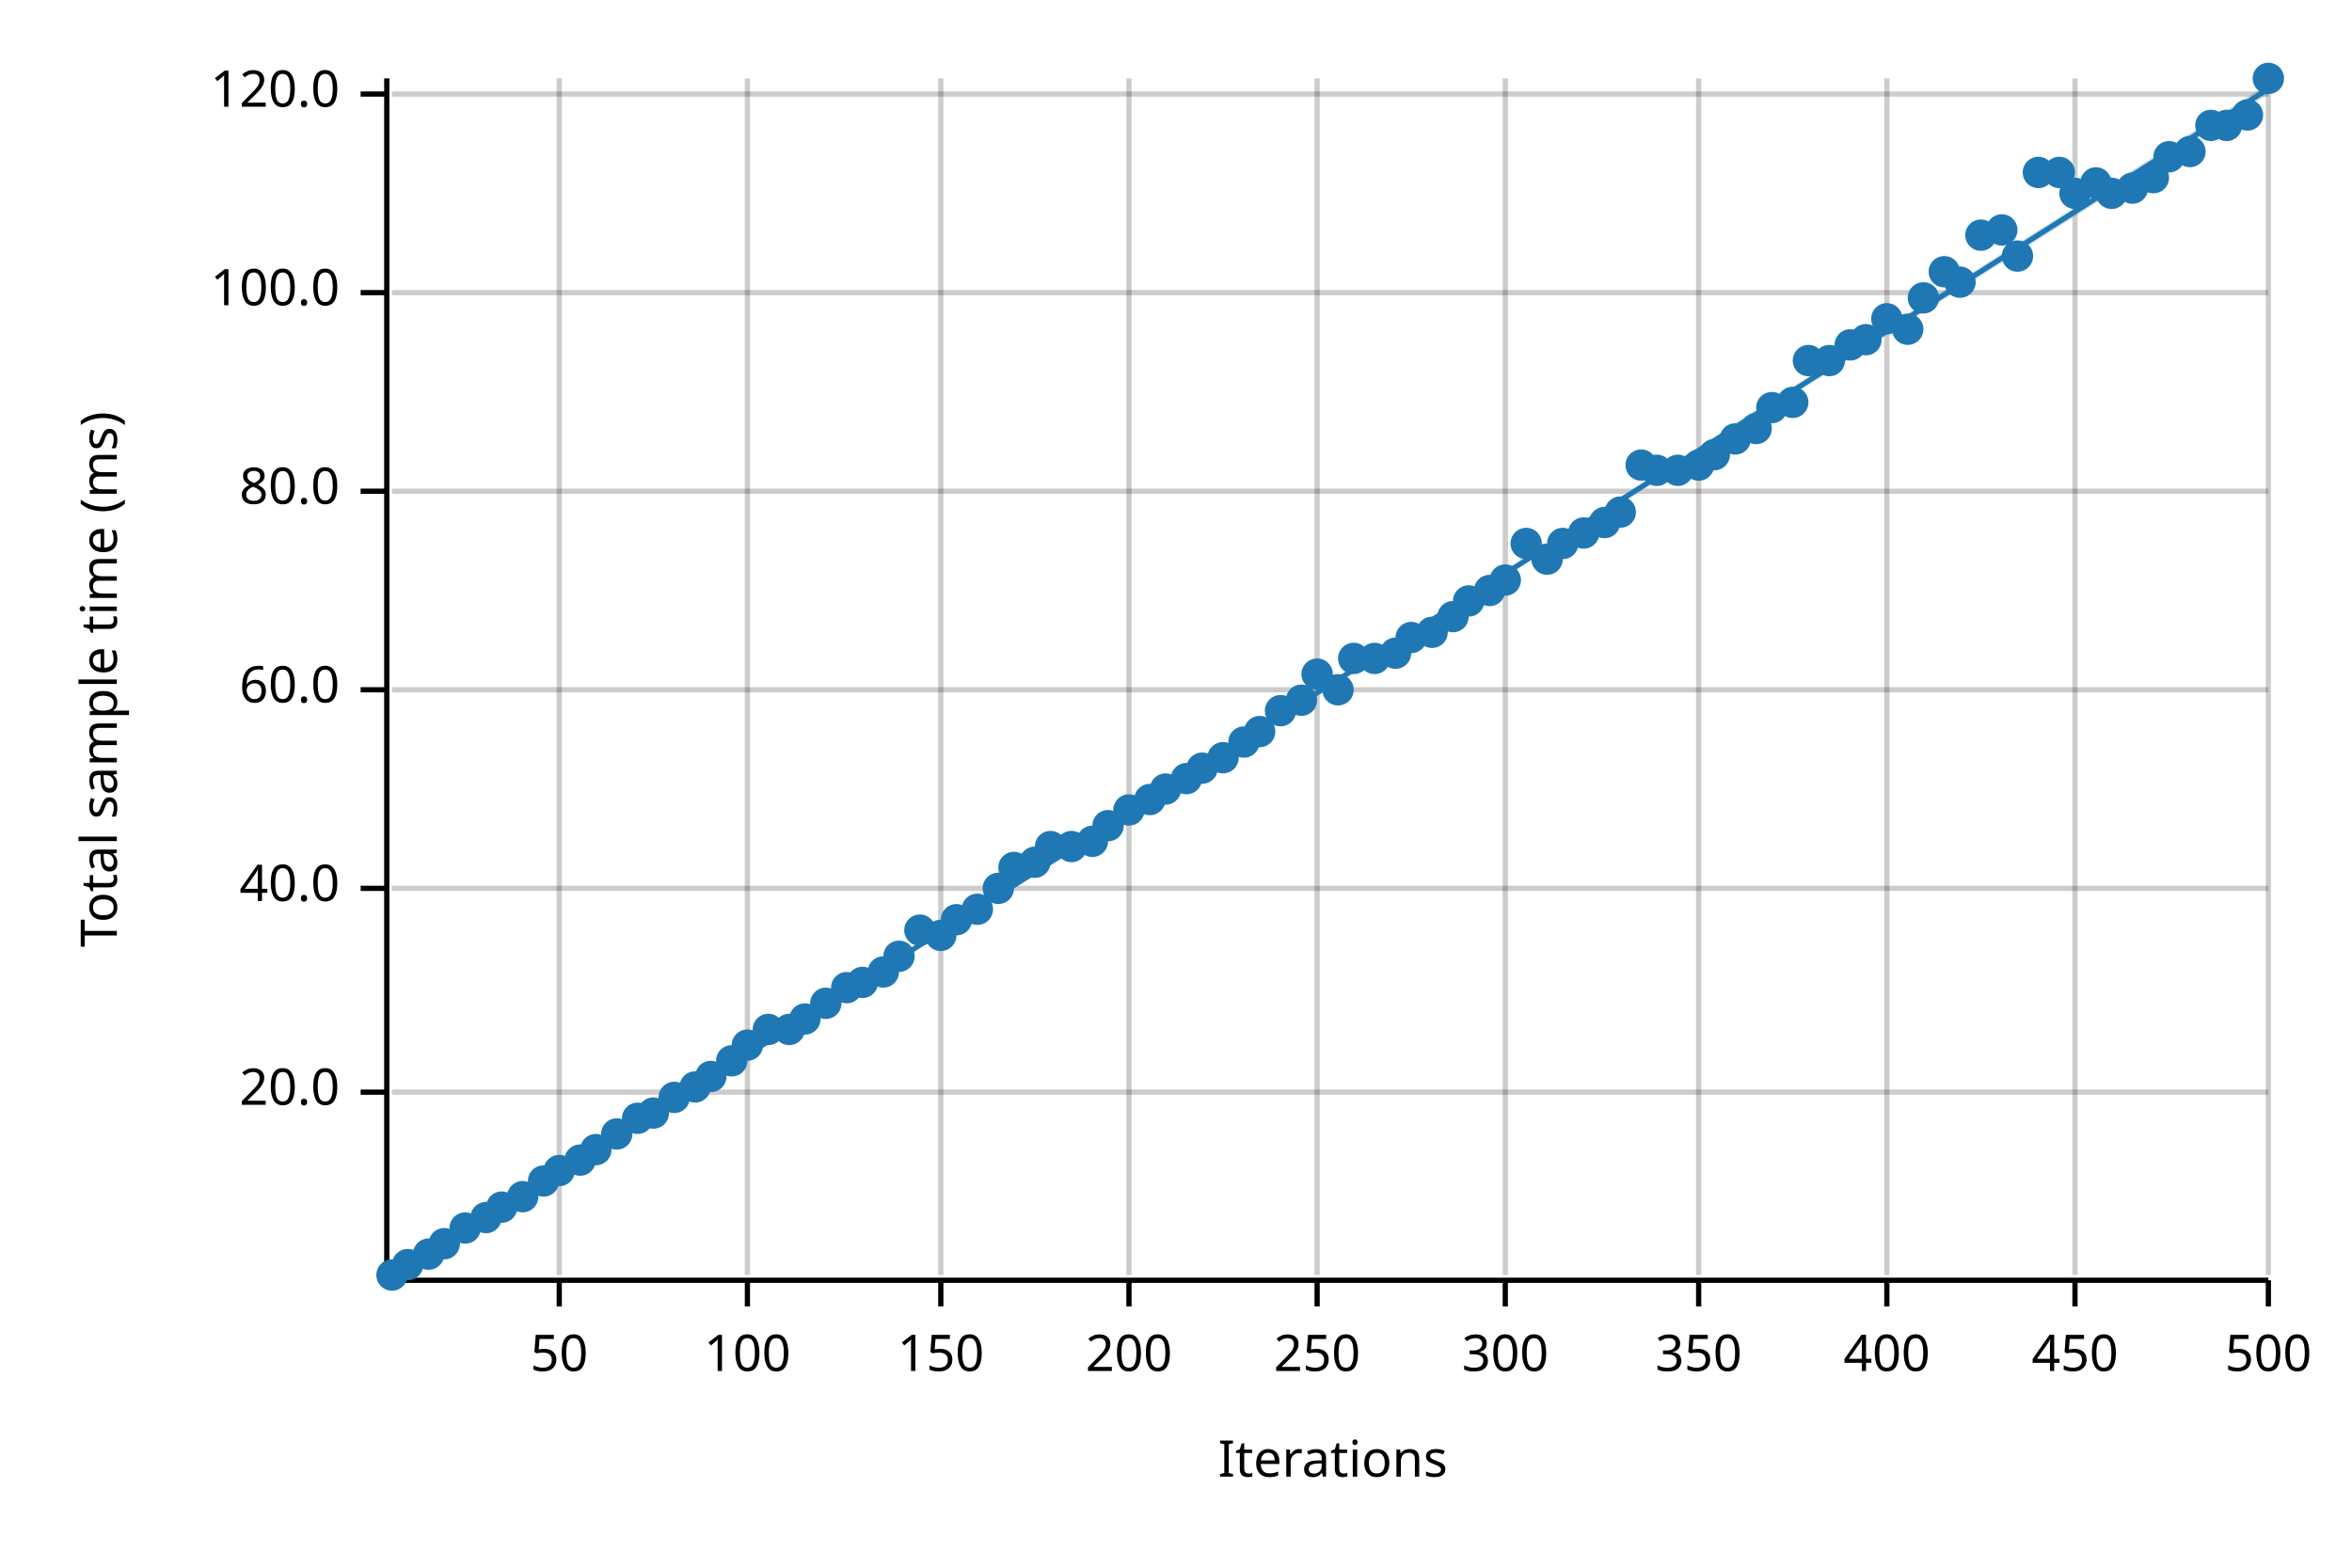
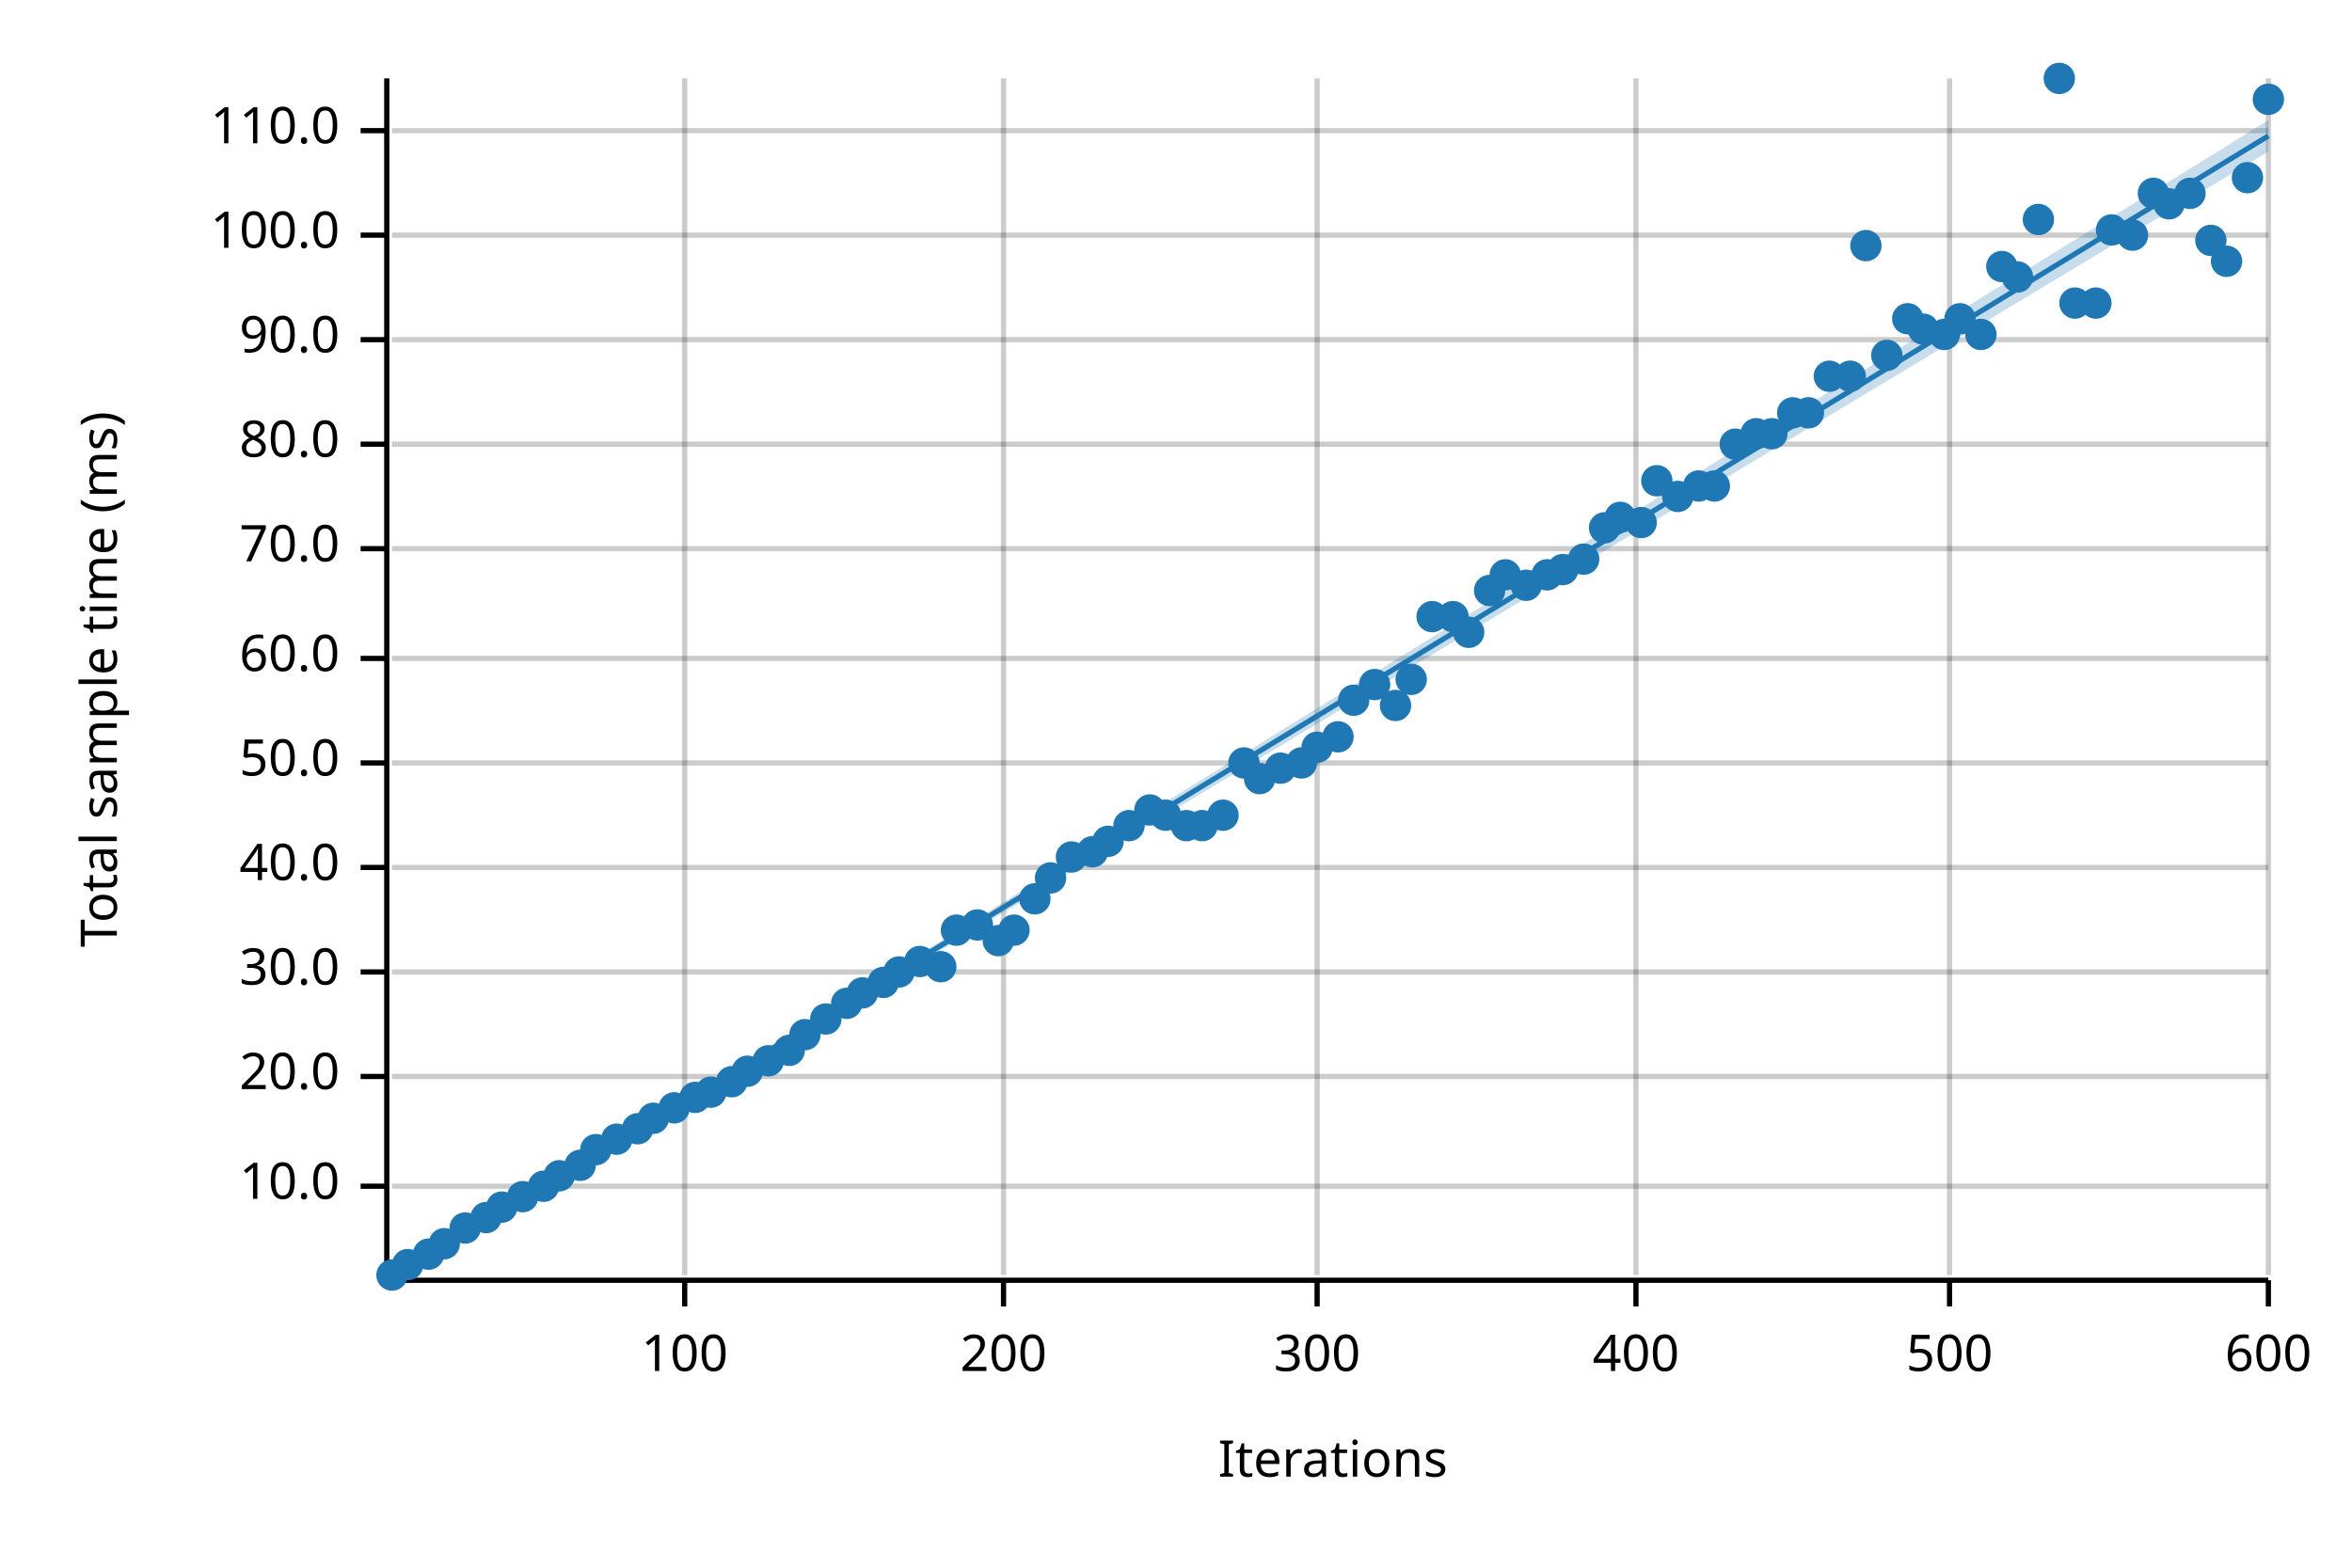
<svg xmlns="http://www.w3.org/2000/svg" width="450" height="300" viewBox="0 0 450 300">
  <text x="15" y="130" dy="0.76em" text-anchor="middle" font-family="sans-serif" font-size="9.677" opacity="1" fill="#000000" transform="rotate(270, 15, 130)">
Total sample time (ms)
</text>
  <text x="255" y="285" dy="-0.5ex" text-anchor="middle" font-family="sans-serif" font-size="9.677" opacity="1" fill="#000000">
Iterations
</text>
-   <line opacity="0.2" stroke="#000000" stroke-width="1" x1="107" y1="244" x2="107" y2="15" />
-   <line opacity="0.2" stroke="#000000" stroke-width="1" x1="143" y1="244" x2="143" y2="15" />
-   <line opacity="0.2" stroke="#000000" stroke-width="1" x1="180" y1="244" x2="180" y2="15" />
-   <line opacity="0.2" stroke="#000000" stroke-width="1" x1="216" y1="244" x2="216" y2="15" />
+   <line opacity="0.2" stroke="#000000" stroke-width="1" x1="131" y1="244" x2="131" y2="15" />
+   <line opacity="0.2" stroke="#000000" stroke-width="1" x1="192" y1="244" x2="192" y2="15" />
  <line opacity="0.2" stroke="#000000" stroke-width="1" x1="252" y1="244" x2="252" y2="15" />
-   <line opacity="0.2" stroke="#000000" stroke-width="1" x1="288" y1="244" x2="288" y2="15" />
-   <line opacity="0.2" stroke="#000000" stroke-width="1" x1="325" y1="244" x2="325" y2="15" />
-   <line opacity="0.2" stroke="#000000" stroke-width="1" x1="361" y1="244" x2="361" y2="15" />
-   <line opacity="0.2" stroke="#000000" stroke-width="1" x1="397" y1="244" x2="397" y2="15" />
+   <line opacity="0.2" stroke="#000000" stroke-width="1" x1="313" y1="244" x2="313" y2="15" />
+   <line opacity="0.2" stroke="#000000" stroke-width="1" x1="373" y1="244" x2="373" y2="15" />
  <line opacity="0.2" stroke="#000000" stroke-width="1" x1="434" y1="244" x2="434" y2="15" />
-   <line opacity="0.2" stroke="#000000" stroke-width="1" x1="75" y1="209" x2="434" y2="209" />
-   <line opacity="0.2" stroke="#000000" stroke-width="1" x1="75" y1="170" x2="434" y2="170" />
-   <line opacity="0.2" stroke="#000000" stroke-width="1" x1="75" y1="132" x2="434" y2="132" />
-   <line opacity="0.2" stroke="#000000" stroke-width="1" x1="75" y1="94" x2="434" y2="94" />
-   <line opacity="0.2" stroke="#000000" stroke-width="1" x1="75" y1="56" x2="434" y2="56" />
-   <line opacity="0.2" stroke="#000000" stroke-width="1" x1="75" y1="18" x2="434" y2="18" />
+   <line opacity="0.2" stroke="#000000" stroke-width="1" x1="75" y1="227" x2="434" y2="227" />
+   <line opacity="0.2" stroke="#000000" stroke-width="1" x1="75" y1="206" x2="434" y2="206" />
+   <line opacity="0.2" stroke="#000000" stroke-width="1" x1="75" y1="186" x2="434" y2="186" />
+   <line opacity="0.2" stroke="#000000" stroke-width="1" x1="75" y1="166" x2="434" y2="166" />
+   <line opacity="0.2" stroke="#000000" stroke-width="1" x1="75" y1="146" x2="434" y2="146" />
+   <line opacity="0.2" stroke="#000000" stroke-width="1" x1="75" y1="126" x2="434" y2="126" />
+   <line opacity="0.2" stroke="#000000" stroke-width="1" x1="75" y1="105" x2="434" y2="105" />
+   <line opacity="0.2" stroke="#000000" stroke-width="1" x1="75" y1="85" x2="434" y2="85" />
+   <line opacity="0.2" stroke="#000000" stroke-width="1" x1="75" y1="65" x2="434" y2="65" />
+   <line opacity="0.2" stroke="#000000" stroke-width="1" x1="75" y1="45" x2="434" y2="45" />
+   <line opacity="0.2" stroke="#000000" stroke-width="1" x1="75" y1="25" x2="434" y2="25" />
  <polyline fill="none" opacity="1" stroke="#000000" stroke-width="1" points="74,15 74,244 " />
-   <text x="65" y="209" dy="0.5ex" text-anchor="end" font-family="sans-serif" font-size="9.677" opacity="1" fill="#000000">
+   <text x="65" y="227" dy="0.5ex" text-anchor="end" font-family="sans-serif" font-size="9.677" opacity="1" fill="#000000">
+ 10.0
+ </text>
+   <polyline fill="none" opacity="1" stroke="#000000" stroke-width="1" points="69,227 74,227 " />
+   <text x="65" y="206" dy="0.5ex" text-anchor="end" font-family="sans-serif" font-size="9.677" opacity="1" fill="#000000">
20.0
</text>
-   <polyline fill="none" opacity="1" stroke="#000000" stroke-width="1" points="69,209 74,209 " />
-   <text x="65" y="170" dy="0.5ex" text-anchor="end" font-family="sans-serif" font-size="9.677" opacity="1" fill="#000000">
+   <polyline fill="none" opacity="1" stroke="#000000" stroke-width="1" points="69,206 74,206 " />
+   <text x="65" y="186" dy="0.5ex" text-anchor="end" font-family="sans-serif" font-size="9.677" opacity="1" fill="#000000">
+ 30.0
+ </text>
+   <polyline fill="none" opacity="1" stroke="#000000" stroke-width="1" points="69,186 74,186 " />
+   <text x="65" y="166" dy="0.5ex" text-anchor="end" font-family="sans-serif" font-size="9.677" opacity="1" fill="#000000">
40.0
</text>
-   <polyline fill="none" opacity="1" stroke="#000000" stroke-width="1" points="69,170 74,170 " />
-   <text x="65" y="132" dy="0.5ex" text-anchor="end" font-family="sans-serif" font-size="9.677" opacity="1" fill="#000000">
+   <polyline fill="none" opacity="1" stroke="#000000" stroke-width="1" points="69,166 74,166 " />
+   <text x="65" y="146" dy="0.5ex" text-anchor="end" font-family="sans-serif" font-size="9.677" opacity="1" fill="#000000">
+ 50.0
+ </text>
+   <polyline fill="none" opacity="1" stroke="#000000" stroke-width="1" points="69,146 74,146 " />
+   <text x="65" y="126" dy="0.5ex" text-anchor="end" font-family="sans-serif" font-size="9.677" opacity="1" fill="#000000">
60.0
</text>
-   <polyline fill="none" opacity="1" stroke="#000000" stroke-width="1" points="69,132 74,132 " />
-   <text x="65" y="94" dy="0.5ex" text-anchor="end" font-family="sans-serif" font-size="9.677" opacity="1" fill="#000000">
+   <polyline fill="none" opacity="1" stroke="#000000" stroke-width="1" points="69,126 74,126 " />
+   <text x="65" y="105" dy="0.5ex" text-anchor="end" font-family="sans-serif" font-size="9.677" opacity="1" fill="#000000">
+ 70.0
+ </text>
+   <polyline fill="none" opacity="1" stroke="#000000" stroke-width="1" points="69,105 74,105 " />
+   <text x="65" y="85" dy="0.5ex" text-anchor="end" font-family="sans-serif" font-size="9.677" opacity="1" fill="#000000">
80.0
</text>
-   <polyline fill="none" opacity="1" stroke="#000000" stroke-width="1" points="69,94 74,94 " />
-   <text x="65" y="56" dy="0.5ex" text-anchor="end" font-family="sans-serif" font-size="9.677" opacity="1" fill="#000000">
+   <polyline fill="none" opacity="1" stroke="#000000" stroke-width="1" points="69,85 74,85 " />
+   <text x="65" y="65" dy="0.5ex" text-anchor="end" font-family="sans-serif" font-size="9.677" opacity="1" fill="#000000">
+ 90.0
+ </text>
+   <polyline fill="none" opacity="1" stroke="#000000" stroke-width="1" points="69,65 74,65 " />
+   <text x="65" y="45" dy="0.5ex" text-anchor="end" font-family="sans-serif" font-size="9.677" opacity="1" fill="#000000">
100.0
</text>
-   <polyline fill="none" opacity="1" stroke="#000000" stroke-width="1" points="69,56 74,56 " />
-   <text x="65" y="18" dy="0.5ex" text-anchor="end" font-family="sans-serif" font-size="9.677" opacity="1" fill="#000000">
- 120.0
+   <polyline fill="none" opacity="1" stroke="#000000" stroke-width="1" points="69,45 74,45 " />
+   <text x="65" y="25" dy="0.5ex" text-anchor="end" font-family="sans-serif" font-size="9.677" opacity="1" fill="#000000">
+ 110.0
</text>
-   <polyline fill="none" opacity="1" stroke="#000000" stroke-width="1" points="69,18 74,18 " />
+   <polyline fill="none" opacity="1" stroke="#000000" stroke-width="1" points="69,25 74,25 " />
  <polyline fill="none" opacity="1" stroke="#000000" stroke-width="1" points="75,245 434,245 " />
-   <text x="107" y="255" dy="0.76em" text-anchor="middle" font-family="sans-serif" font-size="9.677" opacity="1" fill="#000000">
- 50
- </text>
-   <polyline fill="none" opacity="1" stroke="#000000" stroke-width="1" points="107,245 107,250 " />
-   <text x="143" y="255" dy="0.76em" text-anchor="middle" font-family="sans-serif" font-size="9.677" opacity="1" fill="#000000">
+   <text x="131" y="255" dy="0.76em" text-anchor="middle" font-family="sans-serif" font-size="9.677" opacity="1" fill="#000000">
100
</text>
-   <polyline fill="none" opacity="1" stroke="#000000" stroke-width="1" points="143,245 143,250 " />
-   <text x="180" y="255" dy="0.76em" text-anchor="middle" font-family="sans-serif" font-size="9.677" opacity="1" fill="#000000">
- 150
- </text>
-   <polyline fill="none" opacity="1" stroke="#000000" stroke-width="1" points="180,245 180,250 " />
-   <text x="216" y="255" dy="0.76em" text-anchor="middle" font-family="sans-serif" font-size="9.677" opacity="1" fill="#000000">
+   <polyline fill="none" opacity="1" stroke="#000000" stroke-width="1" points="131,245 131,250 " />
+   <text x="192" y="255" dy="0.76em" text-anchor="middle" font-family="sans-serif" font-size="9.677" opacity="1" fill="#000000">
200
</text>
-   <polyline fill="none" opacity="1" stroke="#000000" stroke-width="1" points="216,245 216,250 " />
+   <polyline fill="none" opacity="1" stroke="#000000" stroke-width="1" points="192,245 192,250 " />
  <text x="252" y="255" dy="0.76em" text-anchor="middle" font-family="sans-serif" font-size="9.677" opacity="1" fill="#000000">
- 250
+ 300
</text>
  <polyline fill="none" opacity="1" stroke="#000000" stroke-width="1" points="252,245 252,250 " />
-   <text x="288" y="255" dy="0.76em" text-anchor="middle" font-family="sans-serif" font-size="9.677" opacity="1" fill="#000000">
- 300
- </text>
-   <polyline fill="none" opacity="1" stroke="#000000" stroke-width="1" points="288,245 288,250 " />
-   <text x="325" y="255" dy="0.76em" text-anchor="middle" font-family="sans-serif" font-size="9.677" opacity="1" fill="#000000">
- 350
- </text>
-   <polyline fill="none" opacity="1" stroke="#000000" stroke-width="1" points="325,245 325,250 " />
-   <text x="361" y="255" dy="0.76em" text-anchor="middle" font-family="sans-serif" font-size="9.677" opacity="1" fill="#000000">
+   <text x="313" y="255" dy="0.76em" text-anchor="middle" font-family="sans-serif" font-size="9.677" opacity="1" fill="#000000">
400
</text>
-   <polyline fill="none" opacity="1" stroke="#000000" stroke-width="1" points="361,245 361,250 " />
-   <text x="397" y="255" dy="0.76em" text-anchor="middle" font-family="sans-serif" font-size="9.677" opacity="1" fill="#000000">
- 450
+   <polyline fill="none" opacity="1" stroke="#000000" stroke-width="1" points="313,245 313,250 " />
+   <text x="373" y="255" dy="0.76em" text-anchor="middle" font-family="sans-serif" font-size="9.677" opacity="1" fill="#000000">
+ 500
</text>
-   <polyline fill="none" opacity="1" stroke="#000000" stroke-width="1" points="397,245 397,250 " />
+   <polyline fill="none" opacity="1" stroke="#000000" stroke-width="1" points="373,245 373,250 " />
  <text x="434" y="255" dy="0.76em" text-anchor="middle" font-family="sans-serif" font-size="9.677" opacity="1" fill="#000000">
- 500
+ 600
</text>
  <polyline fill="none" opacity="1" stroke="#000000" stroke-width="1" points="434,245 434,250 " />
  <circle cx="75" cy="244" r="3" opacity="1" fill="#1F78B4" stroke="none" stroke-width="1" />
  <circle cx="78" cy="242" r="3" opacity="1" fill="#1F78B4" stroke="none" stroke-width="1" />
  <circle cx="82" cy="240" r="3" opacity="1" fill="#1F78B4" stroke="none" stroke-width="1" />
  <circle cx="85" cy="238" r="3" opacity="1" fill="#1F78B4" stroke="none" stroke-width="1" />
  <circle cx="89" cy="235" r="3" opacity="1" fill="#1F78B4" stroke="none" stroke-width="1" />
  <circle cx="93" cy="233" r="3" opacity="1" fill="#1F78B4" stroke="none" stroke-width="1" />
  <circle cx="96" cy="231" r="3" opacity="1" fill="#1F78B4" stroke="none" stroke-width="1" />
  <circle cx="100" cy="229" r="3" opacity="1" fill="#1F78B4" stroke="none" stroke-width="1" />
-   <circle cx="104" cy="226" r="3" opacity="1" fill="#1F78B4" stroke="none" stroke-width="1" />
-   <circle cx="107" cy="224" r="3" opacity="1" fill="#1F78B4" stroke="none" stroke-width="1" />
-   <circle cx="111" cy="222" r="3" opacity="1" fill="#1F78B4" stroke="none" stroke-width="1" />
+   <circle cx="104" cy="227" r="3" opacity="1" fill="#1F78B4" stroke="none" stroke-width="1" />
+   <circle cx="107" cy="225" r="3" opacity="1" fill="#1F78B4" stroke="none" stroke-width="1" />
+   <circle cx="111" cy="223" r="3" opacity="1" fill="#1F78B4" stroke="none" stroke-width="1" />
  <circle cx="114" cy="220" r="3" opacity="1" fill="#1F78B4" stroke="none" stroke-width="1" />
-   <circle cx="118" cy="217" r="3" opacity="1" fill="#1F78B4" stroke="none" stroke-width="1" />
-   <circle cx="122" cy="214" r="3" opacity="1" fill="#1F78B4" stroke="none" stroke-width="1" />
-   <circle cx="125" cy="213" r="3" opacity="1" fill="#1F78B4" stroke="none" stroke-width="1" />
-   <circle cx="129" cy="210" r="3" opacity="1" fill="#1F78B4" stroke="none" stroke-width="1" />
-   <circle cx="133" cy="208" r="3" opacity="1" fill="#1F78B4" stroke="none" stroke-width="1" />
-   <circle cx="136" cy="206" r="3" opacity="1" fill="#1F78B4" stroke="none" stroke-width="1" />
-   <circle cx="140" cy="203" r="3" opacity="1" fill="#1F78B4" stroke="none" stroke-width="1" />
-   <circle cx="143" cy="200" r="3" opacity="1" fill="#1F78B4" stroke="none" stroke-width="1" />
-   <circle cx="147" cy="197" r="3" opacity="1" fill="#1F78B4" stroke="none" stroke-width="1" />
-   <circle cx="151" cy="197" r="3" opacity="1" fill="#1F78B4" stroke="none" stroke-width="1" />
-   <circle cx="154" cy="195" r="3" opacity="1" fill="#1F78B4" stroke="none" stroke-width="1" />
-   <circle cx="158" cy="192" r="3" opacity="1" fill="#1F78B4" stroke="none" stroke-width="1" />
-   <circle cx="162" cy="189" r="3" opacity="1" fill="#1F78B4" stroke="none" stroke-width="1" />
-   <circle cx="165" cy="188" r="3" opacity="1" fill="#1F78B4" stroke="none" stroke-width="1" />
-   <circle cx="169" cy="186" r="3" opacity="1" fill="#1F78B4" stroke="none" stroke-width="1" />
-   <circle cx="172" cy="183" r="3" opacity="1" fill="#1F78B4" stroke="none" stroke-width="1" />
-   <circle cx="176" cy="178" r="3" opacity="1" fill="#1F78B4" stroke="none" stroke-width="1" />
-   <circle cx="180" cy="179" r="3" opacity="1" fill="#1F78B4" stroke="none" stroke-width="1" />
-   <circle cx="183" cy="176" r="3" opacity="1" fill="#1F78B4" stroke="none" stroke-width="1" />
-   <circle cx="187" cy="174" r="3" opacity="1" fill="#1F78B4" stroke="none" stroke-width="1" />
-   <circle cx="191" cy="170" r="3" opacity="1" fill="#1F78B4" stroke="none" stroke-width="1" />
-   <circle cx="194" cy="166" r="3" opacity="1" fill="#1F78B4" stroke="none" stroke-width="1" />
-   <circle cx="198" cy="165" r="3" opacity="1" fill="#1F78B4" stroke="none" stroke-width="1" />
-   <circle cx="201" cy="162" r="3" opacity="1" fill="#1F78B4" stroke="none" stroke-width="1" />
-   <circle cx="205" cy="162" r="3" opacity="1" fill="#1F78B4" stroke="none" stroke-width="1" />
-   <circle cx="209" cy="161" r="3" opacity="1" fill="#1F78B4" stroke="none" stroke-width="1" />
-   <circle cx="212" cy="158" r="3" opacity="1" fill="#1F78B4" stroke="none" stroke-width="1" />
-   <circle cx="216" cy="155" r="3" opacity="1" fill="#1F78B4" stroke="none" stroke-width="1" />
-   <circle cx="220" cy="153" r="3" opacity="1" fill="#1F78B4" stroke="none" stroke-width="1" />
-   <circle cx="223" cy="151" r="3" opacity="1" fill="#1F78B4" stroke="none" stroke-width="1" />
-   <circle cx="227" cy="149" r="3" opacity="1" fill="#1F78B4" stroke="none" stroke-width="1" />
-   <circle cx="230" cy="147" r="3" opacity="1" fill="#1F78B4" stroke="none" stroke-width="1" />
-   <circle cx="234" cy="145" r="3" opacity="1" fill="#1F78B4" stroke="none" stroke-width="1" />
-   <circle cx="238" cy="142" r="3" opacity="1" fill="#1F78B4" stroke="none" stroke-width="1" />
-   <circle cx="241" cy="140" r="3" opacity="1" fill="#1F78B4" stroke="none" stroke-width="1" />
-   <circle cx="245" cy="136" r="3" opacity="1" fill="#1F78B4" stroke="none" stroke-width="1" />
-   <circle cx="249" cy="134" r="3" opacity="1" fill="#1F78B4" stroke="none" stroke-width="1" />
-   <circle cx="252" cy="129" r="3" opacity="1" fill="#1F78B4" stroke="none" stroke-width="1" />
-   <circle cx="256" cy="132" r="3" opacity="1" fill="#1F78B4" stroke="none" stroke-width="1" />
-   <circle cx="259" cy="126" r="3" opacity="1" fill="#1F78B4" stroke="none" stroke-width="1" />
-   <circle cx="263" cy="126" r="3" opacity="1" fill="#1F78B4" stroke="none" stroke-width="1" />
-   <circle cx="267" cy="125" r="3" opacity="1" fill="#1F78B4" stroke="none" stroke-width="1" />
-   <circle cx="270" cy="122" r="3" opacity="1" fill="#1F78B4" stroke="none" stroke-width="1" />
-   <circle cx="274" cy="121" r="3" opacity="1" fill="#1F78B4" stroke="none" stroke-width="1" />
+   <circle cx="118" cy="218" r="3" opacity="1" fill="#1F78B4" stroke="none" stroke-width="1" />
+   <circle cx="122" cy="216" r="3" opacity="1" fill="#1F78B4" stroke="none" stroke-width="1" />
+   <circle cx="125" cy="214" r="3" opacity="1" fill="#1F78B4" stroke="none" stroke-width="1" />
+   <circle cx="129" cy="212" r="3" opacity="1" fill="#1F78B4" stroke="none" stroke-width="1" />
+   <circle cx="133" cy="210" r="3" opacity="1" fill="#1F78B4" stroke="none" stroke-width="1" />
+   <circle cx="136" cy="209" r="3" opacity="1" fill="#1F78B4" stroke="none" stroke-width="1" />
+   <circle cx="140" cy="207" r="3" opacity="1" fill="#1F78B4" stroke="none" stroke-width="1" />
+   <circle cx="143" cy="205" r="3" opacity="1" fill="#1F78B4" stroke="none" stroke-width="1" />
+   <circle cx="147" cy="203" r="3" opacity="1" fill="#1F78B4" stroke="none" stroke-width="1" />
+   <circle cx="151" cy="201" r="3" opacity="1" fill="#1F78B4" stroke="none" stroke-width="1" />
+   <circle cx="154" cy="198" r="3" opacity="1" fill="#1F78B4" stroke="none" stroke-width="1" />
+   <circle cx="158" cy="195" r="3" opacity="1" fill="#1F78B4" stroke="none" stroke-width="1" />
+   <circle cx="162" cy="192" r="3" opacity="1" fill="#1F78B4" stroke="none" stroke-width="1" />
+   <circle cx="165" cy="190" r="3" opacity="1" fill="#1F78B4" stroke="none" stroke-width="1" />
+   <circle cx="169" cy="188" r="3" opacity="1" fill="#1F78B4" stroke="none" stroke-width="1" />
+   <circle cx="172" cy="186" r="3" opacity="1" fill="#1F78B4" stroke="none" stroke-width="1" />
+   <circle cx="176" cy="184" r="3" opacity="1" fill="#1F78B4" stroke="none" stroke-width="1" />
+   <circle cx="180" cy="185" r="3" opacity="1" fill="#1F78B4" stroke="none" stroke-width="1" />
+   <circle cx="183" cy="178" r="3" opacity="1" fill="#1F78B4" stroke="none" stroke-width="1" />
+   <circle cx="187" cy="177" r="3" opacity="1" fill="#1F78B4" stroke="none" stroke-width="1" />
+   <circle cx="191" cy="180" r="3" opacity="1" fill="#1F78B4" stroke="none" stroke-width="1" />
+   <circle cx="194" cy="178" r="3" opacity="1" fill="#1F78B4" stroke="none" stroke-width="1" />
+   <circle cx="198" cy="172" r="3" opacity="1" fill="#1F78B4" stroke="none" stroke-width="1" />
+   <circle cx="201" cy="168" r="3" opacity="1" fill="#1F78B4" stroke="none" stroke-width="1" />
+   <circle cx="205" cy="164" r="3" opacity="1" fill="#1F78B4" stroke="none" stroke-width="1" />
+   <circle cx="209" cy="163" r="3" opacity="1" fill="#1F78B4" stroke="none" stroke-width="1" />
+   <circle cx="212" cy="161" r="3" opacity="1" fill="#1F78B4" stroke="none" stroke-width="1" />
+   <circle cx="216" cy="158" r="3" opacity="1" fill="#1F78B4" stroke="none" stroke-width="1" />
+   <circle cx="220" cy="155" r="3" opacity="1" fill="#1F78B4" stroke="none" stroke-width="1" />
+   <circle cx="223" cy="156" r="3" opacity="1" fill="#1F78B4" stroke="none" stroke-width="1" />
+   <circle cx="227" cy="158" r="3" opacity="1" fill="#1F78B4" stroke="none" stroke-width="1" />
+   <circle cx="230" cy="158" r="3" opacity="1" fill="#1F78B4" stroke="none" stroke-width="1" />
+   <circle cx="234" cy="156" r="3" opacity="1" fill="#1F78B4" stroke="none" stroke-width="1" />
+   <circle cx="238" cy="146" r="3" opacity="1" fill="#1F78B4" stroke="none" stroke-width="1" />
+   <circle cx="241" cy="149" r="3" opacity="1" fill="#1F78B4" stroke="none" stroke-width="1" />
+   <circle cx="245" cy="147" r="3" opacity="1" fill="#1F78B4" stroke="none" stroke-width="1" />
+   <circle cx="249" cy="146" r="3" opacity="1" fill="#1F78B4" stroke="none" stroke-width="1" />
+   <circle cx="252" cy="143" r="3" opacity="1" fill="#1F78B4" stroke="none" stroke-width="1" />
+   <circle cx="256" cy="141" r="3" opacity="1" fill="#1F78B4" stroke="none" stroke-width="1" />
+   <circle cx="259" cy="134" r="3" opacity="1" fill="#1F78B4" stroke="none" stroke-width="1" />
+   <circle cx="263" cy="131" r="3" opacity="1" fill="#1F78B4" stroke="none" stroke-width="1" />
+   <circle cx="267" cy="135" r="3" opacity="1" fill="#1F78B4" stroke="none" stroke-width="1" />
+   <circle cx="270" cy="130" r="3" opacity="1" fill="#1F78B4" stroke="none" stroke-width="1" />
+   <circle cx="274" cy="118" r="3" opacity="1" fill="#1F78B4" stroke="none" stroke-width="1" />
  <circle cx="278" cy="118" r="3" opacity="1" fill="#1F78B4" stroke="none" stroke-width="1" />
-   <circle cx="281" cy="115" r="3" opacity="1" fill="#1F78B4" stroke="none" stroke-width="1" />
+   <circle cx="281" cy="121" r="3" opacity="1" fill="#1F78B4" stroke="none" stroke-width="1" />
  <circle cx="285" cy="113" r="3" opacity="1" fill="#1F78B4" stroke="none" stroke-width="1" />
-   <circle cx="288" cy="111" r="3" opacity="1" fill="#1F78B4" stroke="none" stroke-width="1" />
-   <circle cx="292" cy="104" r="3" opacity="1" fill="#1F78B4" stroke="none" stroke-width="1" />
-   <circle cx="296" cy="107" r="3" opacity="1" fill="#1F78B4" stroke="none" stroke-width="1" />
-   <circle cx="299" cy="104" r="3" opacity="1" fill="#1F78B4" stroke="none" stroke-width="1" />
-   <circle cx="303" cy="102" r="3" opacity="1" fill="#1F78B4" stroke="none" stroke-width="1" />
-   <circle cx="307" cy="100" r="3" opacity="1" fill="#1F78B4" stroke="none" stroke-width="1" />
-   <circle cx="310" cy="98" r="3" opacity="1" fill="#1F78B4" stroke="none" stroke-width="1" />
-   <circle cx="314" cy="89" r="3" opacity="1" fill="#1F78B4" stroke="none" stroke-width="1" />
-   <circle cx="317" cy="90" r="3" opacity="1" fill="#1F78B4" stroke="none" stroke-width="1" />
-   <circle cx="321" cy="90" r="3" opacity="1" fill="#1F78B4" stroke="none" stroke-width="1" />
-   <circle cx="325" cy="89" r="3" opacity="1" fill="#1F78B4" stroke="none" stroke-width="1" />
-   <circle cx="328" cy="87" r="3" opacity="1" fill="#1F78B4" stroke="none" stroke-width="1" />
-   <circle cx="332" cy="84" r="3" opacity="1" fill="#1F78B4" stroke="none" stroke-width="1" />
-   <circle cx="336" cy="82" r="3" opacity="1" fill="#1F78B4" stroke="none" stroke-width="1" />
-   <circle cx="339" cy="78" r="3" opacity="1" fill="#1F78B4" stroke="none" stroke-width="1" />
-   <circle cx="343" cy="77" r="3" opacity="1" fill="#1F78B4" stroke="none" stroke-width="1" />
-   <circle cx="346" cy="69" r="3" opacity="1" fill="#1F78B4" stroke="none" stroke-width="1" />
-   <circle cx="350" cy="69" r="3" opacity="1" fill="#1F78B4" stroke="none" stroke-width="1" />
-   <circle cx="354" cy="66" r="3" opacity="1" fill="#1F78B4" stroke="none" stroke-width="1" />
-   <circle cx="357" cy="65" r="3" opacity="1" fill="#1F78B4" stroke="none" stroke-width="1" />
-   <circle cx="361" cy="61" r="3" opacity="1" fill="#1F78B4" stroke="none" stroke-width="1" />
-   <circle cx="365" cy="63" r="3" opacity="1" fill="#1F78B4" stroke="none" stroke-width="1" />
-   <circle cx="368" cy="57" r="3" opacity="1" fill="#1F78B4" stroke="none" stroke-width="1" />
-   <circle cx="372" cy="52" r="3" opacity="1" fill="#1F78B4" stroke="none" stroke-width="1" />
-   <circle cx="375" cy="54" r="3" opacity="1" fill="#1F78B4" stroke="none" stroke-width="1" />
-   <circle cx="379" cy="45" r="3" opacity="1" fill="#1F78B4" stroke="none" stroke-width="1" />
-   <circle cx="383" cy="44" r="3" opacity="1" fill="#1F78B4" stroke="none" stroke-width="1" />
-   <circle cx="386" cy="49" r="3" opacity="1" fill="#1F78B4" stroke="none" stroke-width="1" />
-   <circle cx="390" cy="33" r="3" opacity="1" fill="#1F78B4" stroke="none" stroke-width="1" />
-   <circle cx="394" cy="33" r="3" opacity="1" fill="#1F78B4" stroke="none" stroke-width="1" />
-   <circle cx="397" cy="37" r="3" opacity="1" fill="#1F78B4" stroke="none" stroke-width="1" />
-   <circle cx="401" cy="35" r="3" opacity="1" fill="#1F78B4" stroke="none" stroke-width="1" />
-   <circle cx="404" cy="37" r="3" opacity="1" fill="#1F78B4" stroke="none" stroke-width="1" />
-   <circle cx="408" cy="36" r="3" opacity="1" fill="#1F78B4" stroke="none" stroke-width="1" />
-   <circle cx="412" cy="34" r="3" opacity="1" fill="#1F78B4" stroke="none" stroke-width="1" />
-   <circle cx="415" cy="30" r="3" opacity="1" fill="#1F78B4" stroke="none" stroke-width="1" />
-   <circle cx="419" cy="29" r="3" opacity="1" fill="#1F78B4" stroke="none" stroke-width="1" />
-   <circle cx="423" cy="24" r="3" opacity="1" fill="#1F78B4" stroke="none" stroke-width="1" />
-   <circle cx="426" cy="24" r="3" opacity="1" fill="#1F78B4" stroke="none" stroke-width="1" />
-   <circle cx="430" cy="22" r="3" opacity="1" fill="#1F78B4" stroke="none" stroke-width="1" />
-   <circle cx="434" cy="15" r="3" opacity="1" fill="#1F78B4" stroke="none" stroke-width="1" />
-   <polyline fill="none" opacity="1" stroke="#1F78B4" stroke-width="1" points="75,245 434,17 " />
-   <polygon opacity="0.25" fill="#1F78B4" points="75,245 434,18 434,16 " />
+   <circle cx="288" cy="110" r="3" opacity="1" fill="#1F78B4" stroke="none" stroke-width="1" />
+   <circle cx="292" cy="112" r="3" opacity="1" fill="#1F78B4" stroke="none" stroke-width="1" />
+   <circle cx="296" cy="110" r="3" opacity="1" fill="#1F78B4" stroke="none" stroke-width="1" />
+   <circle cx="299" cy="109" r="3" opacity="1" fill="#1F78B4" stroke="none" stroke-width="1" />
+   <circle cx="303" cy="107" r="3" opacity="1" fill="#1F78B4" stroke="none" stroke-width="1" />
+   <circle cx="307" cy="101" r="3" opacity="1" fill="#1F78B4" stroke="none" stroke-width="1" />
+   <circle cx="310" cy="99" r="3" opacity="1" fill="#1F78B4" stroke="none" stroke-width="1" />
+   <circle cx="314" cy="100" r="3" opacity="1" fill="#1F78B4" stroke="none" stroke-width="1" />
+   <circle cx="317" cy="92" r="3" opacity="1" fill="#1F78B4" stroke="none" stroke-width="1" />
+   <circle cx="321" cy="95" r="3" opacity="1" fill="#1F78B4" stroke="none" stroke-width="1" />
+   <circle cx="325" cy="93" r="3" opacity="1" fill="#1F78B4" stroke="none" stroke-width="1" />
+   <circle cx="328" cy="93" r="3" opacity="1" fill="#1F78B4" stroke="none" stroke-width="1" />
+   <circle cx="332" cy="85" r="3" opacity="1" fill="#1F78B4" stroke="none" stroke-width="1" />
+   <circle cx="336" cy="83" r="3" opacity="1" fill="#1F78B4" stroke="none" stroke-width="1" />
+   <circle cx="339" cy="83" r="3" opacity="1" fill="#1F78B4" stroke="none" stroke-width="1" />
+   <circle cx="343" cy="79" r="3" opacity="1" fill="#1F78B4" stroke="none" stroke-width="1" />
+   <circle cx="346" cy="79" r="3" opacity="1" fill="#1F78B4" stroke="none" stroke-width="1" />
+   <circle cx="350" cy="72" r="3" opacity="1" fill="#1F78B4" stroke="none" stroke-width="1" />
+   <circle cx="354" cy="72" r="3" opacity="1" fill="#1F78B4" stroke="none" stroke-width="1" />
+   <circle cx="357" cy="47" r="3" opacity="1" fill="#1F78B4" stroke="none" stroke-width="1" />
+   <circle cx="361" cy="68" r="3" opacity="1" fill="#1F78B4" stroke="none" stroke-width="1" />
+   <circle cx="365" cy="61" r="3" opacity="1" fill="#1F78B4" stroke="none" stroke-width="1" />
+   <circle cx="368" cy="63" r="3" opacity="1" fill="#1F78B4" stroke="none" stroke-width="1" />
+   <circle cx="372" cy="64" r="3" opacity="1" fill="#1F78B4" stroke="none" stroke-width="1" />
+   <circle cx="375" cy="61" r="3" opacity="1" fill="#1F78B4" stroke="none" stroke-width="1" />
+   <circle cx="379" cy="64" r="3" opacity="1" fill="#1F78B4" stroke="none" stroke-width="1" />
+   <circle cx="383" cy="51" r="3" opacity="1" fill="#1F78B4" stroke="none" stroke-width="1" />
+   <circle cx="386" cy="53" r="3" opacity="1" fill="#1F78B4" stroke="none" stroke-width="1" />
+   <circle cx="390" cy="42" r="3" opacity="1" fill="#1F78B4" stroke="none" stroke-width="1" />
+   <circle cx="394" cy="15" r="3" opacity="1" fill="#1F78B4" stroke="none" stroke-width="1" />
+   <circle cx="397" cy="58" r="3" opacity="1" fill="#1F78B4" stroke="none" stroke-width="1" />
+   <circle cx="401" cy="58" r="3" opacity="1" fill="#1F78B4" stroke="none" stroke-width="1" />
+   <circle cx="404" cy="44" r="3" opacity="1" fill="#1F78B4" stroke="none" stroke-width="1" />
+   <circle cx="408" cy="45" r="3" opacity="1" fill="#1F78B4" stroke="none" stroke-width="1" />
+   <circle cx="412" cy="37" r="3" opacity="1" fill="#1F78B4" stroke="none" stroke-width="1" />
+   <circle cx="415" cy="39" r="3" opacity="1" fill="#1F78B4" stroke="none" stroke-width="1" />
+   <circle cx="419" cy="37" r="3" opacity="1" fill="#1F78B4" stroke="none" stroke-width="1" />
+   <circle cx="423" cy="46" r="3" opacity="1" fill="#1F78B4" stroke="none" stroke-width="1" />
+   <circle cx="426" cy="50" r="3" opacity="1" fill="#1F78B4" stroke="none" stroke-width="1" />
+   <circle cx="430" cy="34" r="3" opacity="1" fill="#1F78B4" stroke="none" stroke-width="1" />
+   <circle cx="434" cy="19" r="3" opacity="1" fill="#1F78B4" stroke="none" stroke-width="1" />
+   <polyline fill="none" opacity="1" stroke="#1F78B4" stroke-width="1" points="75,245 434,26 " />
+   <polygon opacity="0.25" fill="#1F78B4" points="75,245 434,29 434,23 " />
</svg>
